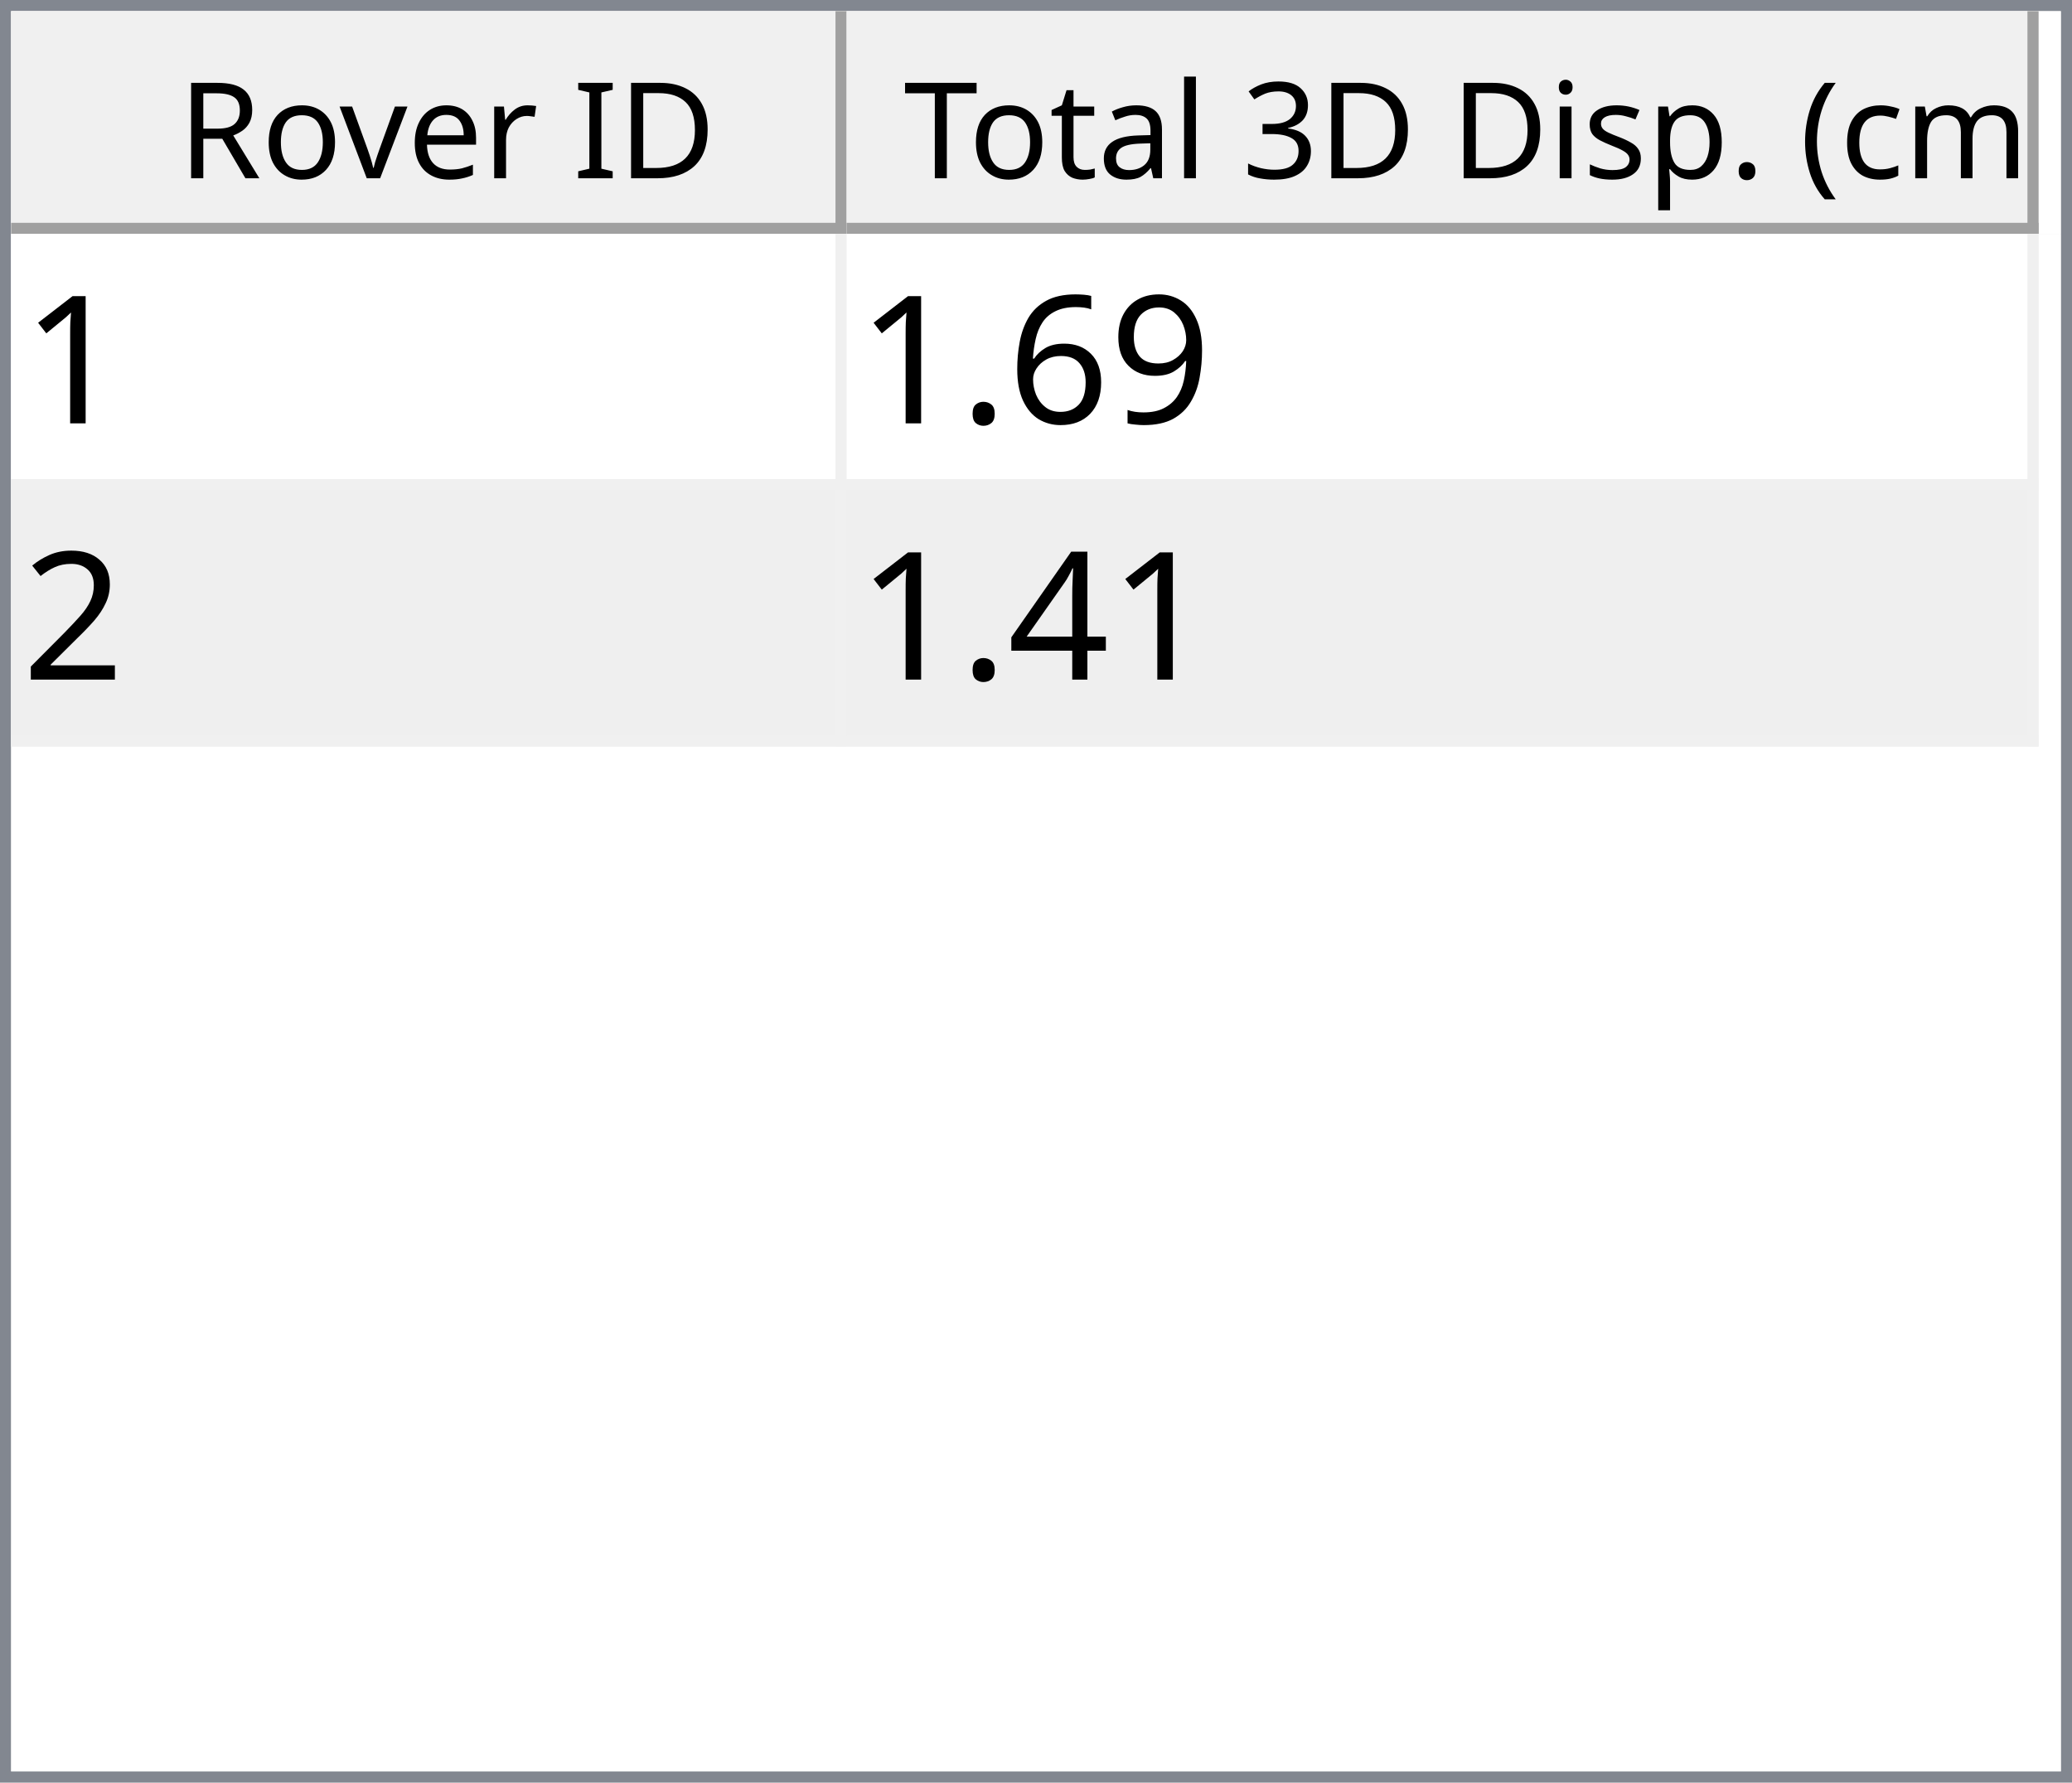
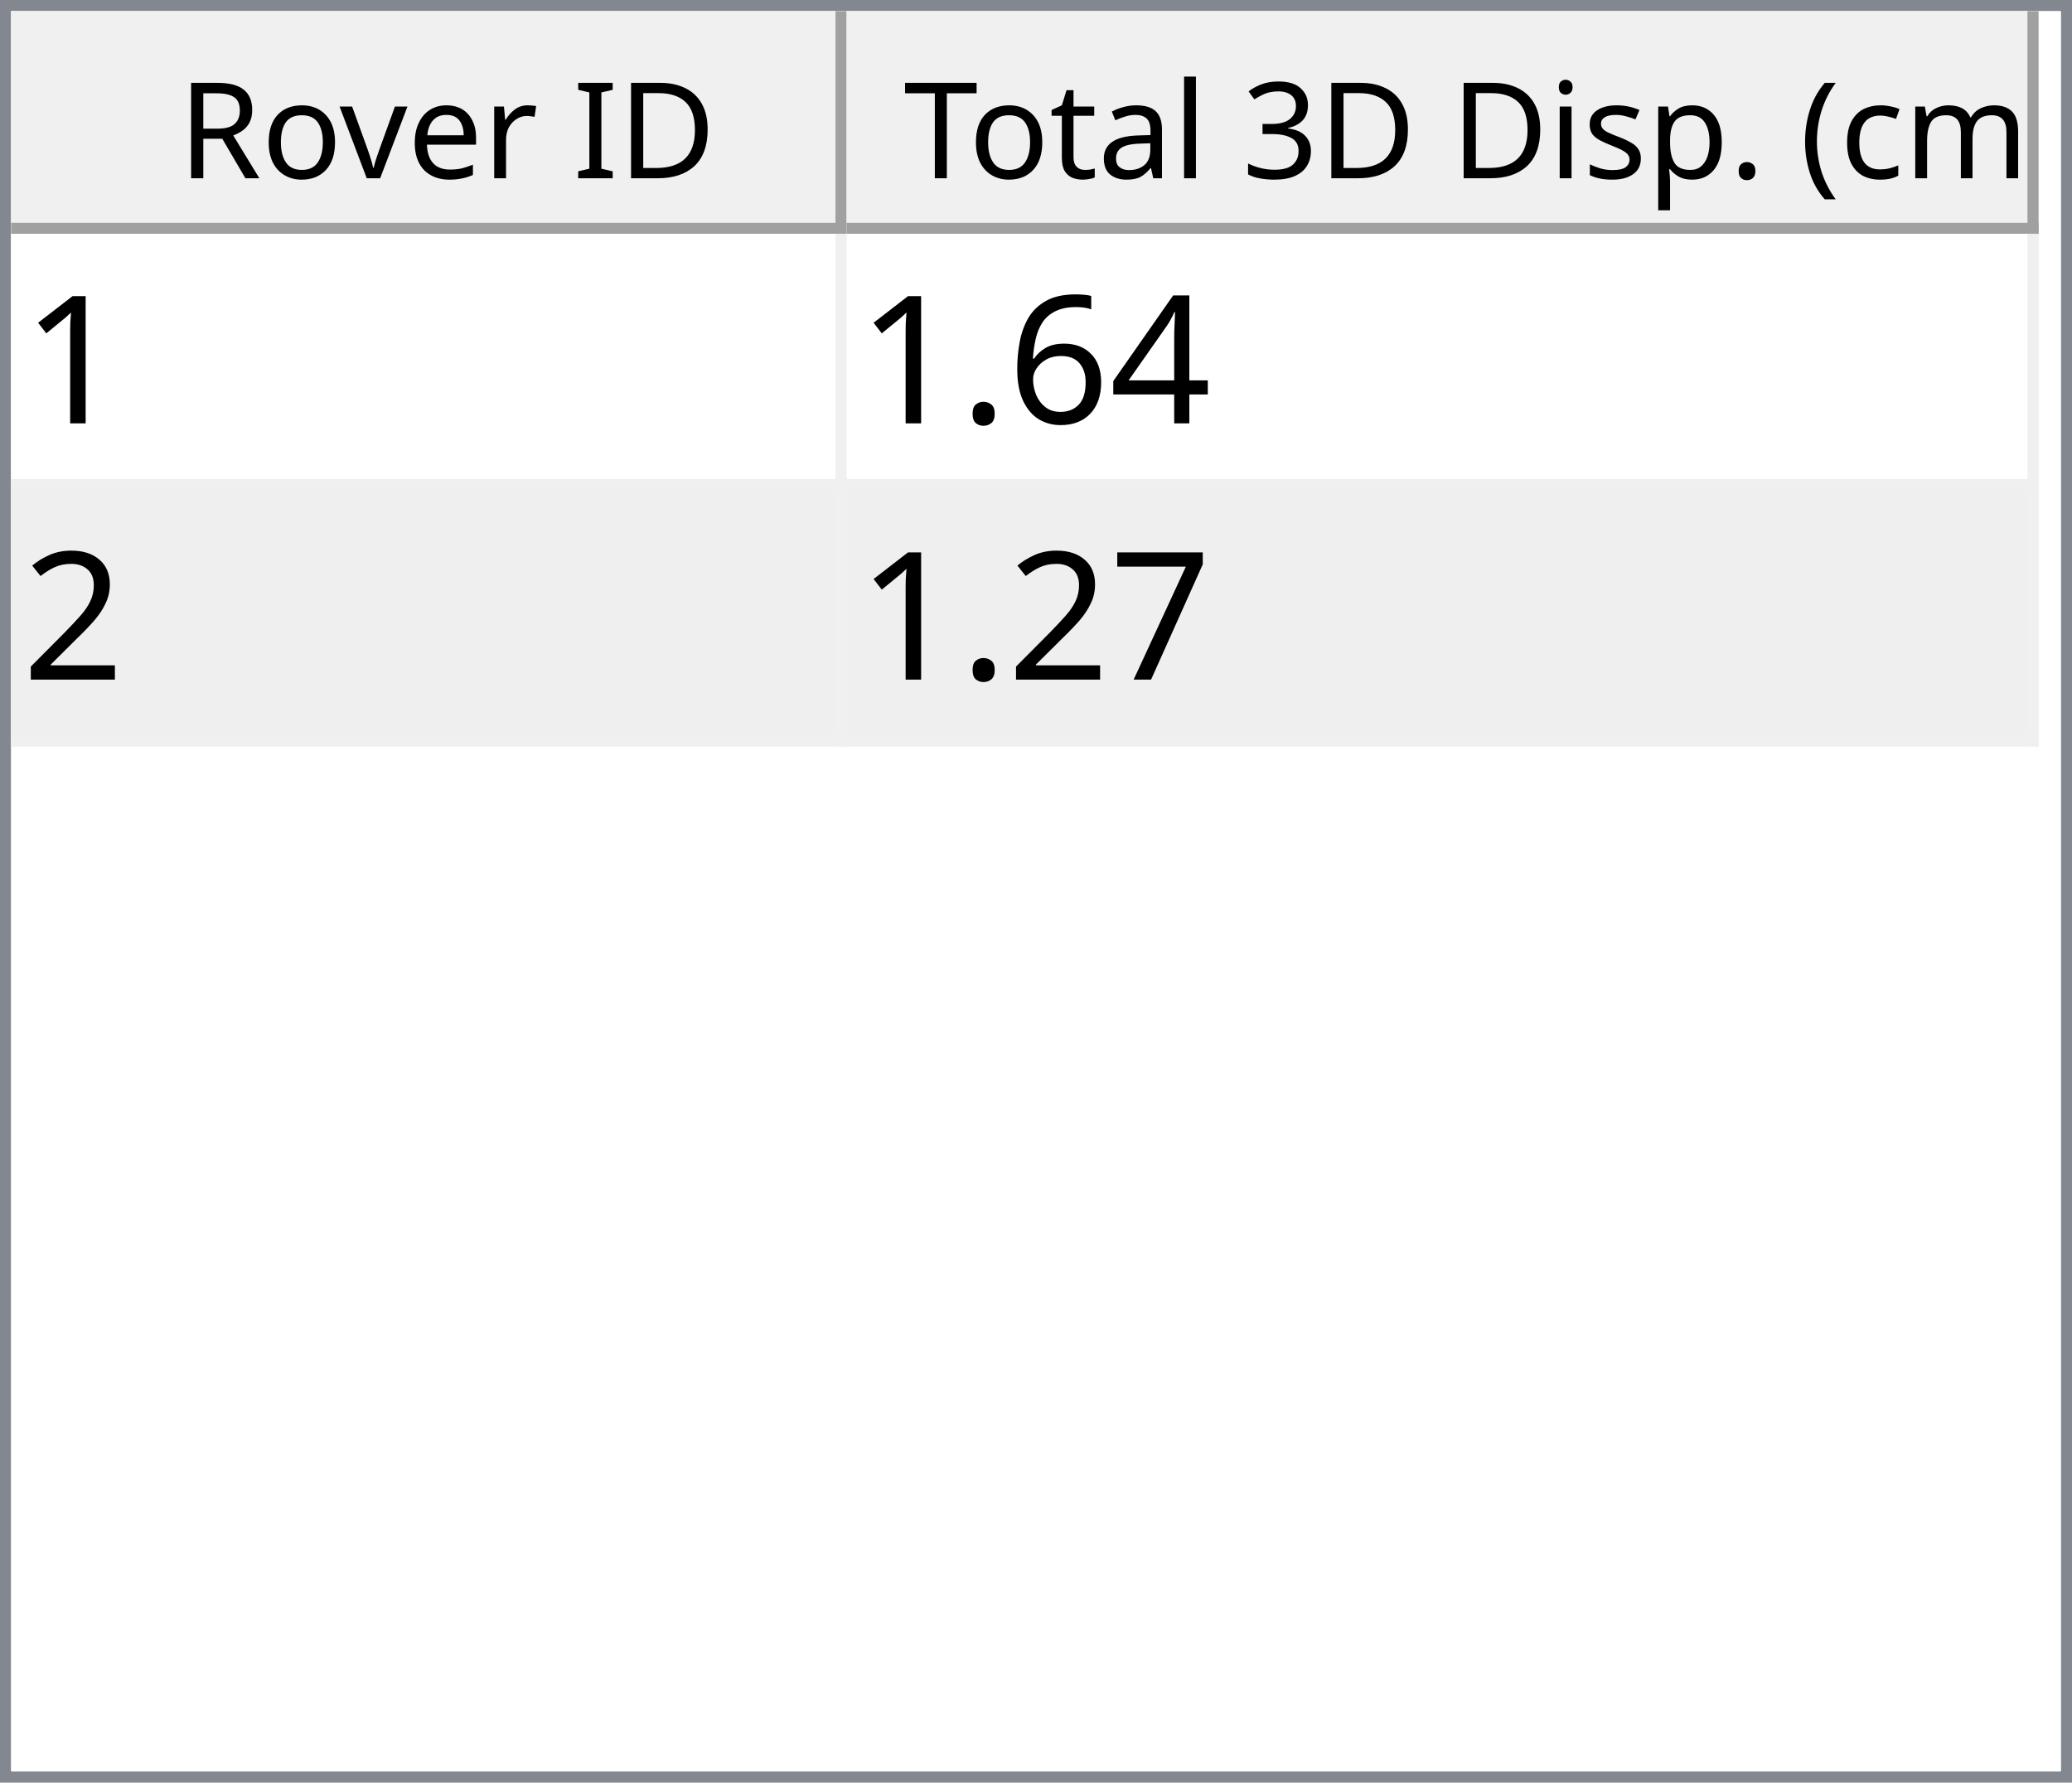
<svg xmlns="http://www.w3.org/2000/svg" style="fill-opacity:1; color-rendering:auto; color-interpolation:auto; text-rendering:auto; stroke:black; stroke-linecap:square; stroke-miterlimit:10; shape-rendering:auto; stroke-opacity:1; fill:black; stroke-dasharray:none; font-weight:normal; stroke-width:1; font-family:'Dialog'; font-style:normal; stroke-linejoin:miter; font-size:12px; stroke-dashoffset:0; image-rendering:auto;" width="186" height="160">
  <defs id="genericDefs" />
  <g>
    <defs id="defs1">
      <clipPath clipPathUnits="userSpaceOnUse" id="clipPath1">
        <path d="M0 0 L186 0 L186 160 L0 160 L0 0 Z" />
      </clipPath>
      <clipPath clipPathUnits="userSpaceOnUse" id="clipPath2">
        <path d="M0 0 L0 160 L186 160 L186 0 Z" />
      </clipPath>
      <clipPath clipPathUnits="userSpaceOnUse" id="clipPath3">
        <path d="M0 0 L0 20 L184 20 L184 0 Z" />
      </clipPath>
      <clipPath clipPathUnits="userSpaceOnUse" id="clipPath4">
        <path d="M0 0 L0 20 L75 20 L75 0 Z" />
      </clipPath>
      <clipPath clipPathUnits="userSpaceOnUse" id="clipPath5">
        <path d="M1 1 L1 19 L74 19 L74 1 Z" />
      </clipPath>
      <clipPath clipPathUnits="userSpaceOnUse" id="clipPath6">
        <path d="M0 0 L0 18 L73 18 L73 0 Z" />
      </clipPath>
      <clipPath clipPathUnits="userSpaceOnUse" id="clipPath7">
        <path d="M-0.5 -0.5 L-0.5 19.5 L74.5 19.5 L74.5 -0.5 Z" />
      </clipPath>
      <clipPath clipPathUnits="userSpaceOnUse" id="clipPath8">
        <path d="M0 0 L0 20 L107 20 L107 0 Z" />
      </clipPath>
      <clipPath clipPathUnits="userSpaceOnUse" id="clipPath9">
        <path d="M1 1 L1 19 L106 19 L106 1 Z" />
      </clipPath>
      <clipPath clipPathUnits="userSpaceOnUse" id="clipPath10">
        <path d="M0 0 L0 18 L105 18 L105 0 Z" />
      </clipPath>
      <clipPath clipPathUnits="userSpaceOnUse" id="clipPath11">
        <path d="M-0.5 -0.5 L-0.5 19.5 L106.5 19.5 L106.5 -0.5 Z" />
      </clipPath>
      <clipPath clipPathUnits="userSpaceOnUse" id="clipPath12">
        <path d="M0 0 L0 138 L184 138 L184 0 Z" />
      </clipPath>
      <clipPath clipPathUnits="userSpaceOnUse" id="clipPath13">
        <path d="M0 0 L0 46 L182 46 L182 0 Z" />
      </clipPath>
      <clipPath clipPathUnits="userSpaceOnUse" id="clipPath14">
        <path d="M-0.5 -0.5 L-0.5 45.5 L181.5 45.5 L181.5 -0.5 Z" />
      </clipPath>
      <clipPath clipPathUnits="userSpaceOnUse" id="clipPath15">
        <path d="M0 0 L0 22 L74 22 L74 0 Z" />
      </clipPath>
      <clipPath clipPathUnits="userSpaceOnUse" id="clipPath16">
        <path d="M0 0 L0 22 L106 22 L106 0 Z" />
      </clipPath>
      <font horiz-adv-x="64.551" id="font1">
        <font-face ascent="107.91" descent="25.098" units-per-em="100" style="font-style:normal; font-family:Segoe UI; font-weight:normal;" />
        <missing-glyph horiz-adv-x="64.551" d="M8.109 0 L8.109 68.266 L56.453 68.266 L56.453 0 L8.109 0 ZM15.328 7.234 L49.219 7.234 L49.219 61.031 L15.328 61.031 L15.328 7.234 Z" />
        <glyph unicode="D" horiz-adv-x="70.117" d="M9.188 0 L9.188 70.016 L28.516 70.016 Q65.531 70.016 65.531 35.891 Q65.531 19.672 55.25 9.836 Q44.969 0 27.734 0 L9.188 0 ZM17.391 62.594 L17.391 7.422 L27.828 7.422 Q41.609 7.422 49.273 14.797 Q56.938 22.172 56.938 35.688 Q56.938 62.594 28.328 62.594 L17.391 62.594 Z" />
        <glyph unicode="I" horiz-adv-x="26.611" d="M17.391 0 L9.188 0 L9.188 70.016 L17.391 70.016 L17.391 0 Z" />
        <glyph unicode=" " horiz-adv-x="27.393" d="" />
        <glyph unicode="r" horiz-adv-x="34.766" d="M34.188 41.891 Q32.078 43.5 28.125 43.5 Q23 43.5 19.555 38.672 Q16.109 33.844 16.109 25.484 L16.109 0 L8.109 0 L8.109 50 L16.109 50 L16.109 39.703 L16.312 39.703 Q18.016 44.969 21.531 47.922 Q25.047 50.875 29.391 50.875 Q32.516 50.875 34.188 50.203 L34.188 41.891 Z" />
        <glyph unicode="e" horiz-adv-x="52.295" d="M48.297 23 L12.984 23 Q13.188 14.656 17.484 10.109 Q21.781 5.562 29.297 5.562 Q37.75 5.562 44.828 11.141 L44.828 3.609 Q38.234 -1.172 27.391 -1.172 Q16.797 -1.172 10.742 5.641 Q4.688 12.453 4.688 24.812 Q4.688 36.469 11.305 43.82 Q17.922 51.172 27.734 51.172 Q37.547 51.172 42.922 44.828 Q48.297 38.484 48.297 27.203 L48.297 23 ZM40.094 29.781 Q40.047 36.719 36.75 40.578 Q33.453 44.438 27.594 44.438 Q21.922 44.438 17.969 40.383 Q14.016 36.328 13.094 29.781 L40.094 29.781 Z" />
        <glyph unicode="v" horiz-adv-x="47.9" d="M47.406 50 L27.484 0 L19.625 0 L0.688 50 L9.469 50 L22.172 13.672 Q23.578 9.672 23.922 6.688 L24.125 6.688 Q24.609 10.453 25.688 13.484 L38.969 50 L47.406 50 Z" />
        <glyph unicode="o" horiz-adv-x="58.594" d="M29 -1.172 Q17.922 -1.172 11.305 5.836 Q4.688 12.844 4.688 24.422 Q4.688 37.016 11.57 44.094 Q18.453 51.172 30.172 51.172 Q41.359 51.172 47.633 44.289 Q53.906 37.406 53.906 25.203 Q53.906 13.234 47.141 6.031 Q40.375 -1.172 29 -1.172 ZM29.594 44.438 Q21.875 44.438 17.383 39.188 Q12.891 33.938 12.891 24.703 Q12.891 15.828 17.43 10.695 Q21.969 5.562 29.594 5.562 Q37.359 5.562 41.531 10.594 Q45.703 15.625 45.703 24.906 Q45.703 34.281 41.531 39.359 Q37.359 44.438 29.594 44.438 Z" />
        <glyph unicode="R" horiz-adv-x="59.814" d="M59.375 0 L49.609 0 L37.891 19.625 Q36.281 22.359 34.766 24.289 Q33.25 26.219 31.664 27.438 Q30.078 28.656 28.25 29.219 Q26.422 29.781 24.125 29.781 L17.391 29.781 L17.391 0 L9.188 0 L9.188 70.016 L30.078 70.016 Q34.672 70.016 38.555 68.867 Q42.438 67.719 45.289 65.375 Q48.141 63.031 49.758 59.547 Q51.375 56.062 51.375 51.375 Q51.375 47.703 50.273 44.656 Q49.172 41.609 47.148 39.211 Q45.125 36.812 42.266 35.133 Q39.406 33.453 35.844 32.516 L35.844 32.328 Q37.594 31.547 38.891 30.547 Q40.188 29.547 41.359 28.18 Q42.531 26.812 43.68 25.078 Q44.828 23.344 46.234 21.047 L59.375 0 ZM17.391 62.594 L17.391 37.203 L28.516 37.203 Q31.594 37.203 34.203 38.133 Q36.812 39.062 38.719 40.797 Q40.625 42.531 41.703 45.047 Q42.781 47.562 42.781 50.688 Q42.781 56.297 39.141 59.445 Q35.5 62.594 28.609 62.594 L17.391 62.594 Z" />
        <glyph unicode=")" horiz-adv-x="30.176" d="M8.297 -15.922 L1.172 -15.922 Q16.406 2.344 16.406 26.812 Q16.406 51.469 1.078 70.016 L8.297 70.016 Q23.531 52.156 23.531 26.703 Q23.531 1.375 8.297 -15.922 Z" />
        <glyph unicode="m" horiz-adv-x="86.133" d="M79.109 0 L71.094 0 L71.094 28.719 Q71.094 37.016 68.531 40.727 Q65.969 44.438 59.906 44.438 Q54.781 44.438 51.195 39.75 Q47.609 35.062 47.609 28.516 L47.609 0 L39.594 0 L39.594 29.688 Q39.594 44.438 28.219 44.438 Q22.953 44.438 19.531 40.016 Q16.109 35.594 16.109 28.516 L16.109 0 L8.109 0 L8.109 50 L16.109 50 L16.109 42.094 L16.312 42.094 Q21.625 51.172 31.844 51.172 Q36.969 51.172 40.773 48.312 Q44.578 45.453 46 40.828 Q51.562 51.172 62.594 51.172 Q79.109 51.172 79.109 30.812 L79.109 0 Z" />
        <glyph unicode="c" horiz-adv-x="46.191" d="M42.188 2.297 Q36.422 -1.172 28.516 -1.172 Q17.828 -1.172 11.258 5.789 Q4.688 12.75 4.688 23.828 Q4.688 36.188 11.766 43.68 Q18.844 51.172 30.672 51.172 Q37.25 51.172 42.281 48.734 L42.281 40.531 Q36.719 44.438 30.375 44.438 Q22.703 44.438 17.797 38.945 Q12.891 33.453 12.891 24.516 Q12.891 15.719 17.508 10.641 Q22.125 5.562 29.891 5.562 Q36.422 5.562 42.188 9.906 L42.188 2.297 Z" />
        <glyph unicode="(" horiz-adv-x="30.176" d="M29.109 -15.922 L21.969 -15.922 Q6.844 1.375 6.844 26.703 Q6.844 52.156 21.969 70.016 L29.203 70.016 Q13.875 51.469 13.875 26.812 Q13.875 2.344 29.109 -15.922 Z" />
        <glyph unicode="." horiz-adv-x="21.68" d="M10.891 -1.078 Q8.641 -1.078 7.055 0.539 Q5.469 2.156 5.469 4.391 Q5.469 6.641 7.055 8.273 Q8.641 9.906 10.891 9.906 Q13.188 9.906 14.797 8.273 Q16.406 6.641 16.406 4.391 Q16.406 2.156 14.797 0.539 Q13.188 -1.078 10.891 -1.078 Z" />
        <glyph unicode="p" horiz-adv-x="58.789" d="M16.312 7.234 L16.109 7.234 L16.109 -23 L8.109 -23 L8.109 50 L16.109 50 L16.109 41.219 L16.312 41.219 Q22.219 51.172 33.594 51.172 Q43.266 51.172 48.688 44.461 Q54.109 37.75 54.109 26.469 Q54.109 13.922 48 6.375 Q41.891 -1.172 31.297 -1.172 Q21.578 -1.172 16.312 7.234 ZM16.109 27.391 L16.109 20.406 Q16.109 14.203 20.141 9.883 Q24.172 5.562 30.375 5.562 Q37.641 5.562 41.773 11.133 Q45.906 16.703 45.906 26.609 Q45.906 34.969 42.047 39.703 Q38.188 44.438 31.594 44.438 Q24.609 44.438 20.359 39.578 Q16.109 34.719 16.109 27.391 Z" />
        <glyph unicode="s" horiz-adv-x="42.432" d="M5.078 1.812 L5.078 10.406 Q11.625 5.562 19.484 5.562 Q30.031 5.562 30.031 12.594 Q30.031 14.594 29.125 15.992 Q28.219 17.391 26.68 18.461 Q25.141 19.531 23.07 20.383 Q21 21.234 18.609 22.172 Q15.281 23.484 12.766 24.828 Q10.25 26.172 8.57 27.859 Q6.891 29.547 6.031 31.695 Q5.172 33.844 5.172 36.719 Q5.172 40.234 6.789 42.945 Q8.406 45.656 11.086 47.484 Q13.766 49.312 17.211 50.242 Q20.656 51.172 24.312 51.172 Q30.812 51.172 35.938 48.922 L35.938 40.828 Q30.422 44.438 23.25 44.438 Q21 44.438 19.195 43.922 Q17.391 43.406 16.094 42.477 Q14.797 41.547 14.086 40.258 Q13.375 38.969 13.375 37.406 Q13.375 35.453 14.086 34.133 Q14.797 32.812 16.164 31.789 Q17.531 30.766 19.484 29.938 Q21.438 29.109 23.922 28.125 Q27.25 26.859 29.883 25.516 Q32.516 24.172 34.375 22.484 Q36.234 20.797 37.234 18.602 Q38.234 16.406 38.234 13.375 Q38.234 9.672 36.602 6.938 Q34.969 4.203 32.234 2.398 Q29.5 0.594 25.93 -0.289 Q22.359 -1.172 18.453 -1.172 Q10.75 -1.172 5.078 1.812 Z" />
        <glyph unicode="i" horiz-adv-x="24.219" d="M12.203 62.703 Q10.062 62.703 8.547 64.164 Q7.031 65.625 7.031 67.875 Q7.031 70.125 8.547 71.609 Q10.062 73.094 12.203 73.094 Q14.406 73.094 15.945 71.609 Q17.484 70.125 17.484 67.875 Q17.484 65.719 15.945 64.211 Q14.406 62.703 12.203 62.703 ZM16.109 0 L8.109 0 L8.109 50 L16.109 50 L16.109 0 Z" />
        <glyph unicode="3" horiz-adv-x="53.906" d="M46.531 19.828 Q46.531 15.094 44.75 11.211 Q42.969 7.328 39.719 4.57 Q36.469 1.812 31.93 0.297 Q27.391 -1.219 21.922 -1.219 Q11.922 -1.219 6 2.594 L6 11.188 Q13.094 5.609 22.219 5.609 Q25.875 5.609 28.828 6.539 Q31.781 7.469 33.906 9.227 Q36.031 10.984 37.18 13.477 Q38.328 15.969 38.328 19.094 Q38.328 32.812 18.797 32.812 L12.984 32.812 L12.984 39.594 L18.5 39.594 Q35.797 39.594 35.797 52.484 Q35.797 64.406 22.609 64.406 Q15.188 64.406 8.688 59.422 L8.688 67.188 Q15.375 71.188 24.609 71.188 Q29 71.188 32.57 69.969 Q36.141 68.75 38.68 66.555 Q41.219 64.359 42.609 61.281 Q44 58.203 44 54.5 Q44 40.672 30.031 36.719 L30.031 36.531 Q33.594 36.141 36.625 34.797 Q39.656 33.453 41.852 31.305 Q44.047 29.156 45.289 26.25 Q46.531 23.344 46.531 19.828 Z" />
        <glyph unicode="l" horiz-adv-x="24.219" d="M16.109 0 L8.109 0 L8.109 74.031 L16.109 74.031 L16.109 0 Z" />
        <glyph unicode="a" horiz-adv-x="50.879" d="M43.891 0 L35.891 0 L35.891 7.812 L35.688 7.812 Q30.469 -1.172 20.312 -1.172 Q12.844 -1.172 8.617 2.781 Q4.391 6.734 4.391 13.281 Q4.391 27.297 20.906 29.594 L35.891 31.688 Q35.891 44.438 25.594 44.438 Q16.547 44.438 9.281 38.281 L9.281 46.484 Q16.656 51.172 26.266 51.172 Q43.891 51.172 43.891 32.516 L43.891 0 ZM35.891 25.297 L23.828 23.641 Q18.266 22.859 15.43 20.875 Q12.594 18.891 12.594 13.875 Q12.594 10.203 15.211 7.883 Q17.828 5.562 22.172 5.562 Q28.125 5.562 32.008 9.742 Q35.891 13.922 35.891 20.312 L35.891 25.297 Z" />
        <glyph unicode="t" horiz-adv-x="33.887" d="M31.297 0.484 Q28.469 -1.078 23.828 -1.078 Q10.688 -1.078 10.688 13.578 L10.688 43.172 L2.094 43.172 L2.094 50 L10.688 50 L10.688 62.203 L18.703 64.797 L18.703 50 L31.297 50 L31.297 43.172 L18.703 43.172 L18.703 14.984 Q18.703 9.969 20.414 7.82 Q22.125 5.672 26.078 5.672 Q29.109 5.672 31.297 7.328 L31.297 0.484 Z" />
        <glyph unicode="T" horiz-adv-x="52.393" d="M50.594 62.594 L30.375 62.594 L30.375 0 L22.172 0 L22.172 62.594 L2 62.594 L2 70.016 L50.594 70.016 L50.594 62.594 Z" />
      </font>
      <font horiz-adv-x="75.0" id="font2">
        <font-face ascent="100.537" descent="21.973" units-per-em="100" style="font-style:normal; font-family:sans-serif; font-weight:normal;" />
        <missing-glyph horiz-adv-x="75.0" d="M12.5 0 L12.5 62.5 L62.5 62.5 L62.5 0 L12.5 0 ZM14.062 1.562 L60.938 1.562 L60.938 60.938 L14.062 60.938 L14.062 1.562 Z" />
        <glyph unicode="1" horiz-adv-x="55.615" d="M37.25 0 L28.469 0 L28.469 56 Q25.297 52.984 20.141 49.953 Q14.984 46.922 10.891 45.406 L10.891 53.906 Q18.266 57.375 23.781 62.305 Q29.297 67.234 31.594 71.875 L37.25 71.875 L37.25 0 Z" />
-         <glyph unicode="9" horiz-adv-x="55.615" d="M5.469 16.547 L13.922 17.328 Q14.984 11.375 18.016 8.688 Q21.047 6 25.781 6 Q29.828 6 32.883 7.859 Q35.938 9.719 37.891 12.82 Q39.844 15.922 41.164 21.195 Q42.484 26.469 42.484 31.938 Q42.484 32.516 42.438 33.688 Q39.797 29.5 35.234 26.883 Q30.672 24.266 25.344 24.266 Q16.453 24.266 10.305 30.711 Q4.156 37.156 4.156 47.703 Q4.156 58.594 10.578 65.234 Q17 71.875 26.656 71.875 Q33.641 71.875 39.43 68.117 Q45.219 64.359 48.219 57.398 Q51.219 50.438 51.219 37.25 Q51.219 23.531 48.242 15.406 Q45.266 7.281 39.383 3.031 Q33.5 -1.219 25.594 -1.219 Q17.188 -1.219 11.867 3.445 Q6.547 8.109 5.469 16.547 ZM41.453 48.141 Q41.453 55.719 37.43 60.156 Q33.406 64.594 27.734 64.594 Q21.875 64.594 17.531 59.812 Q13.188 55.031 13.188 47.406 Q13.188 40.578 17.312 36.305 Q21.438 32.031 27.484 32.031 Q33.594 32.031 37.523 36.305 Q41.453 40.578 41.453 48.141 Z" />
+         <glyph unicode="4" horiz-adv-x="55.615" d="M32.328 0 L32.328 17.141 L1.266 17.141 L1.266 25.203 L33.938 71.578 L41.109 71.578 L41.109 25.203 L50.781 25.203 L50.781 17.141 L41.109 17.141 L41.109 0 L32.328 0 ZM32.328 25.203 L32.328 57.469 L9.906 25.203 L32.328 25.203 Z" />
        <glyph unicode="6" horiz-adv-x="55.615" d="M49.75 54.047 L41.016 53.375 Q39.844 58.547 37.703 60.891 Q34.125 64.656 28.906 64.656 Q24.703 64.656 21.531 62.312 Q17.391 59.281 14.992 53.469 Q12.594 47.656 12.5 36.922 Q15.672 41.75 20.266 44.094 Q24.859 46.438 29.891 46.438 Q38.672 46.438 44.852 39.969 Q51.031 33.5 51.031 23.25 Q51.031 16.5 48.125 10.719 Q45.219 4.938 40.141 1.859 Q35.062 -1.219 28.609 -1.219 Q17.625 -1.219 10.695 6.859 Q3.766 14.938 3.766 33.5 Q3.766 54.25 11.422 63.672 Q18.109 71.875 29.438 71.875 Q37.891 71.875 43.289 67.141 Q48.688 62.406 49.75 54.047 ZM13.875 23.188 Q13.875 18.656 15.797 14.508 Q17.719 10.359 21.188 8.18 Q24.656 6 28.469 6 Q34.031 6 38.039 10.492 Q42.047 14.984 42.047 22.703 Q42.047 30.125 38.086 34.398 Q34.125 38.672 28.125 38.672 Q22.172 38.672 18.023 34.398 Q13.875 30.125 13.875 23.188 Z" />
        <glyph unicode="." horiz-adv-x="27.783" d="M9.078 0 L9.078 10.016 L19.094 10.016 L19.094 0 L9.078 0 Z" />
        <glyph unicode="2" horiz-adv-x="55.615" d="M50.344 8.453 L50.344 0 L3.031 0 Q2.938 3.172 4.047 6.109 Q5.859 10.938 9.836 15.625 Q13.812 20.312 21.344 26.469 Q33.016 36.031 37.117 41.625 Q41.219 47.219 41.219 52.203 Q41.219 57.422 37.477 61.008 Q33.734 64.594 27.734 64.594 Q21.391 64.594 17.578 60.789 Q13.766 56.984 13.719 50.25 L4.688 51.172 Q5.609 61.281 11.664 66.578 Q17.719 71.875 27.938 71.875 Q38.234 71.875 44.242 66.164 Q50.25 60.453 50.25 52 Q50.25 47.703 48.492 43.555 Q46.734 39.406 42.656 34.812 Q38.578 30.219 29.109 22.219 Q21.188 15.578 18.945 13.211 Q16.703 10.844 15.234 8.453 L50.344 8.453 Z" />
-         <glyph unicode="4" horiz-adv-x="55.615" d="M32.328 0 L32.328 17.141 L1.266 17.141 L1.266 25.203 L33.938 71.578 L41.109 71.578 L41.109 25.203 L50.781 25.203 L50.781 17.141 L41.109 17.141 L41.109 0 L32.328 0 ZM32.328 25.203 L32.328 57.469 L9.906 25.203 L32.328 25.203 Z" />
+         <glyph unicode="7" horiz-adv-x="55.615" d="M4.734 62.203 L4.734 70.656 L51.078 70.656 L51.078 63.812 Q44.234 56.547 37.523 44.484 Q30.812 32.422 27.156 19.672 Q24.516 10.688 23.781 0 L14.75 0 Q14.891 8.453 18.062 20.414 Q21.234 32.375 27.172 43.484 Q33.109 54.594 39.797 62.203 L4.734 62.203 Z" />
      </font>
    </defs>
    <g style="fill:white; stroke:white;">
      <rect x="0" y="0" width="186" style="clip-path:url(#clipPath1); stroke:none;" height="160" />
    </g>
    <g style="fill:white; text-rendering:optimizeSpeed; color-rendering:optimizeSpeed; image-rendering:optimizeSpeed; shape-rendering:crispEdges; stroke:white; color-interpolation:sRGB;">
      <rect x="0" width="186" height="160" y="0" style="stroke:none;" />
      <path style="stroke:none;" d="M0 160 L186 160 L186 0 L0 0 Z" />
    </g>
    <g style="fill:rgb(240,240,240); font-family:'Segoe UI'; stroke:rgb(240,240,240);">
      <rect x="0" y="0" width="186" style="clip-path:url(#clipPath2); stroke:none;" height="160" />
    </g>
    <g style="fill:rgb(130,135,144); font-family:'Segoe UI'; stroke:rgb(130,135,144);">
      <path d="M0 0 L186 0 L186 160 L0 160 L0 0 ZM1 1 L185 1 L185 159 L1 159 L1 1 Z" style="fill-rule:evenodd; clip-path:url(#clipPath2); stroke:none;" />
    </g>
    <g style="fill:white; font-family:'Segoe UI'; stroke:white;" transform="translate(1,1)">
      <rect x="0" y="0" width="184" style="clip-path:url(#clipPath3); stroke:none;" height="20" />
    </g>
    <g style="fill:rgb(240,240,240); font-family:'Segoe UI'; stroke:rgb(240,240,240);" transform="translate(1,1)">
      <rect x="0" y="0" width="75" style="clip-path:url(#clipPath4); stroke:none;" height="20" />
    </g>
    <g style="font-family:'Segoe UI';" transform="translate(2,2)">
      <text x="14" xml:space="preserve" y="14" style="clip-path:url(#clipPath6); stroke:none;">Rover ID</text>
    </g>
    <g style="fill:rgb(160,160,160); font-family:'Segoe UI'; stroke:rgb(160,160,160); stroke-linejoin:bevel;" transform="translate(1.5,1.5)">
      <line x1="74" x2="74" y1="0" style="fill:none; clip-path:url(#clipPath7);" y2="19" />
    </g>
    <g style="fill:rgb(160,160,160); font-family:'Segoe UI'; stroke:rgb(160,160,160); stroke-linejoin:bevel;" transform="matrix(1,0,0,1,1,1) translate(0.5,0.5)">
      <line x1="0" x2="74" y1="19" style="fill:none; clip-path:url(#clipPath7);" y2="19" />
    </g>
    <g style="fill:rgb(240,240,240); font-family:'Segoe UI'; stroke:rgb(240,240,240);" transform="translate(76,1)">
      <rect x="0" y="0" width="107" style="clip-path:url(#clipPath8); stroke:none;" height="20" />
    </g>
    <g style="font-family:'Segoe UI';" transform="translate(77,2)">
      <text x="1" xml:space="preserve" y="14" style="clip-path:url(#clipPath10); stroke:none;"> Total 3D Disp. (cm)</text>
    </g>
    <g style="fill:rgb(160,160,160); font-family:'Segoe UI'; stroke:rgb(160,160,160); stroke-linejoin:bevel;" transform="translate(76.5,1.5)">
      <line x1="106" x2="106" y1="0" style="fill:none; clip-path:url(#clipPath11);" y2="19" />
    </g>
    <g style="fill:rgb(160,160,160); font-family:'Segoe UI'; stroke:rgb(160,160,160); stroke-linejoin:bevel;" transform="matrix(1,0,0,1,76,1) translate(0.5,0.5)">
      <line x1="0" x2="106" y1="19" style="fill:none; clip-path:url(#clipPath11);" y2="19" />
    </g>
    <g style="fill:white; font-family:'Segoe UI'; stroke:white;" transform="translate(1,21)">
      <rect x="0" y="0" width="184" style="clip-path:url(#clipPath12); stroke:none;" height="138" />
    </g>
    <g style="fill:rgb(240,240,240); font-size:16px; font-family:sans-serif; stroke:rgb(240,240,240);" transform="translate(1,21)">
      <rect x="0" y="0" width="182" style="clip-path:url(#clipPath13); stroke:none;" height="46" />
      <line transform="translate(0.5,0.5)" x1="0" x2="181" y1="22" style="clip-path:url(#clipPath14); fill:none; stroke-linejoin:bevel;" y2="22" />
    </g>
    <g transform="matrix(1,0,0,1,1,21) translate(0.5,0.5)" style="fill:rgb(240,240,240); font-size:16px; font-family:sans-serif; stroke:rgb(240,240,240); stroke-linejoin:bevel;">
      <line x1="0" x2="181" y1="45" style="fill:none; clip-path:url(#clipPath14);" y2="45" />
    </g>
    <g transform="matrix(1,0,0,1,1,21) translate(0.5,0.5)" style="fill:rgb(240,240,240); font-size:16px; font-family:sans-serif; stroke:rgb(240,240,240); stroke-linejoin:bevel;">
      <line x1="74" x2="74" y1="0" style="fill:none; clip-path:url(#clipPath14);" y2="45" />
    </g>
    <g transform="matrix(1,0,0,1,1,21) translate(0.5,0.5)" style="fill:rgb(240,240,240); font-size:16px; font-family:sans-serif; stroke:rgb(240,240,240); stroke-linejoin:bevel;">
      <line x1="181" x2="181" y1="0" style="fill:none; clip-path:url(#clipPath14);" y2="45" />
    </g>
    <g style="fill:white; font-size:16px; font-family:sans-serif; stroke:white;" transform="matrix(1,0,0,1,1,21)">
      <rect x="0" y="0" width="74" style="clip-path:url(#clipPath15); stroke:none;" height="22" />
      <text x="1" y="17" style="fill:black; clip-path:url(#clipPath15); stroke:none;" xml:space="preserve">1</text>
    </g>
    <g style="fill:white; font-size:16px; font-family:sans-serif; stroke:white;" transform="matrix(1,0,0,1,1,21) translate(75,0)">
      <rect x="0" y="0" width="106" style="clip-path:url(#clipPath16); stroke:none;" height="22" />
-       <text x="1" y="17" style="fill:black; clip-path:url(#clipPath16); stroke:none;" xml:space="preserve">1.69</text>
+       <text x="1" y="17" style="fill:black; clip-path:url(#clipPath16); stroke:none;" xml:space="preserve">1.64</text>
    </g>
    <g style="fill:rgb(239,239,239); font-size:16px; font-family:sans-serif; stroke:rgb(239,239,239);" transform="matrix(1,0,0,1,1,21) translate(0,23)">
      <rect x="0" y="0" width="74" style="clip-path:url(#clipPath15); stroke:none;" height="22" />
      <text x="1" y="17" style="fill:black; clip-path:url(#clipPath15); stroke:none;" xml:space="preserve">2</text>
    </g>
    <g style="fill:rgb(239,239,239); font-size:16px; font-family:sans-serif; stroke:rgb(239,239,239);" transform="matrix(1,0,0,1,1,21) translate(75,23)">
      <rect x="0" y="0" width="106" style="clip-path:url(#clipPath16); stroke:none;" height="22" />
-       <text x="1" y="17" style="fill:black; clip-path:url(#clipPath16); stroke:none;" xml:space="preserve">1.41</text>
+       <text x="1" y="17" style="fill:black; clip-path:url(#clipPath16); stroke:none;" xml:space="preserve">1.27</text>
    </g>
  </g>
</svg>
